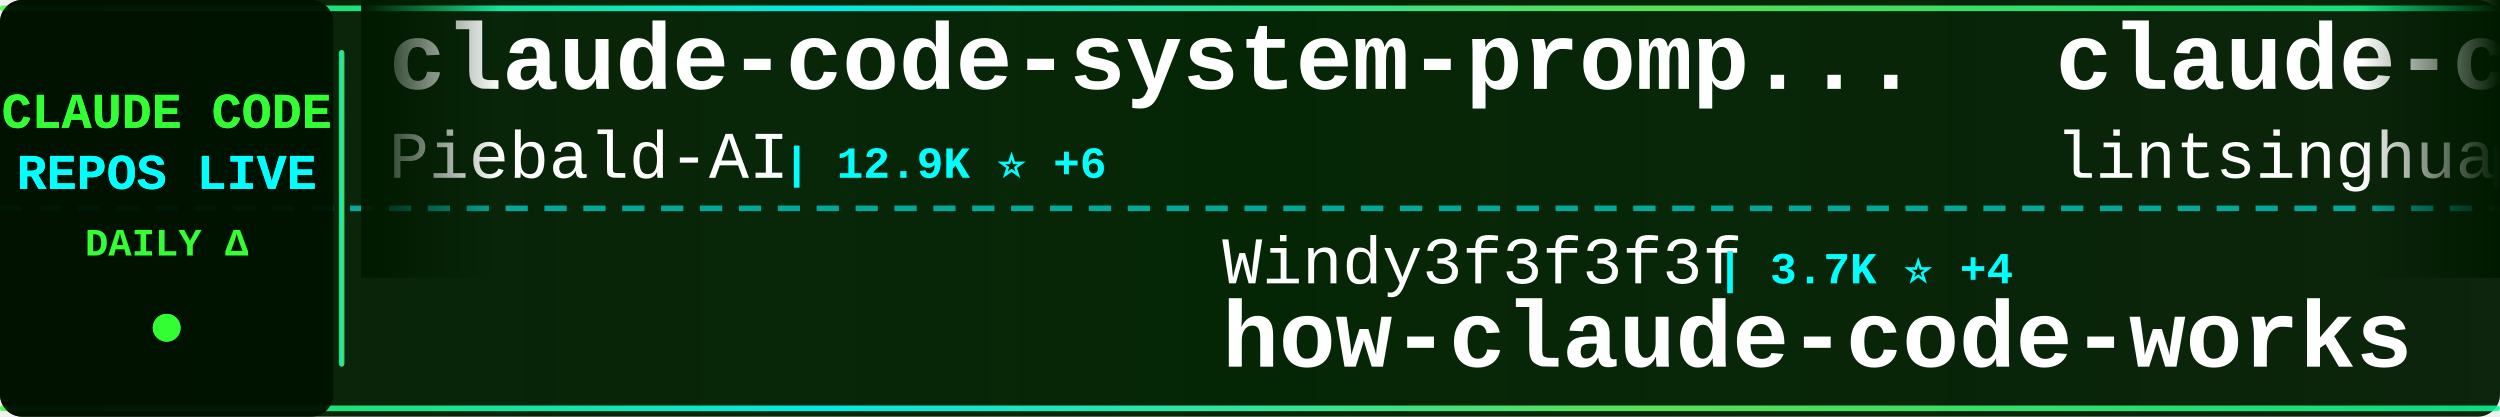
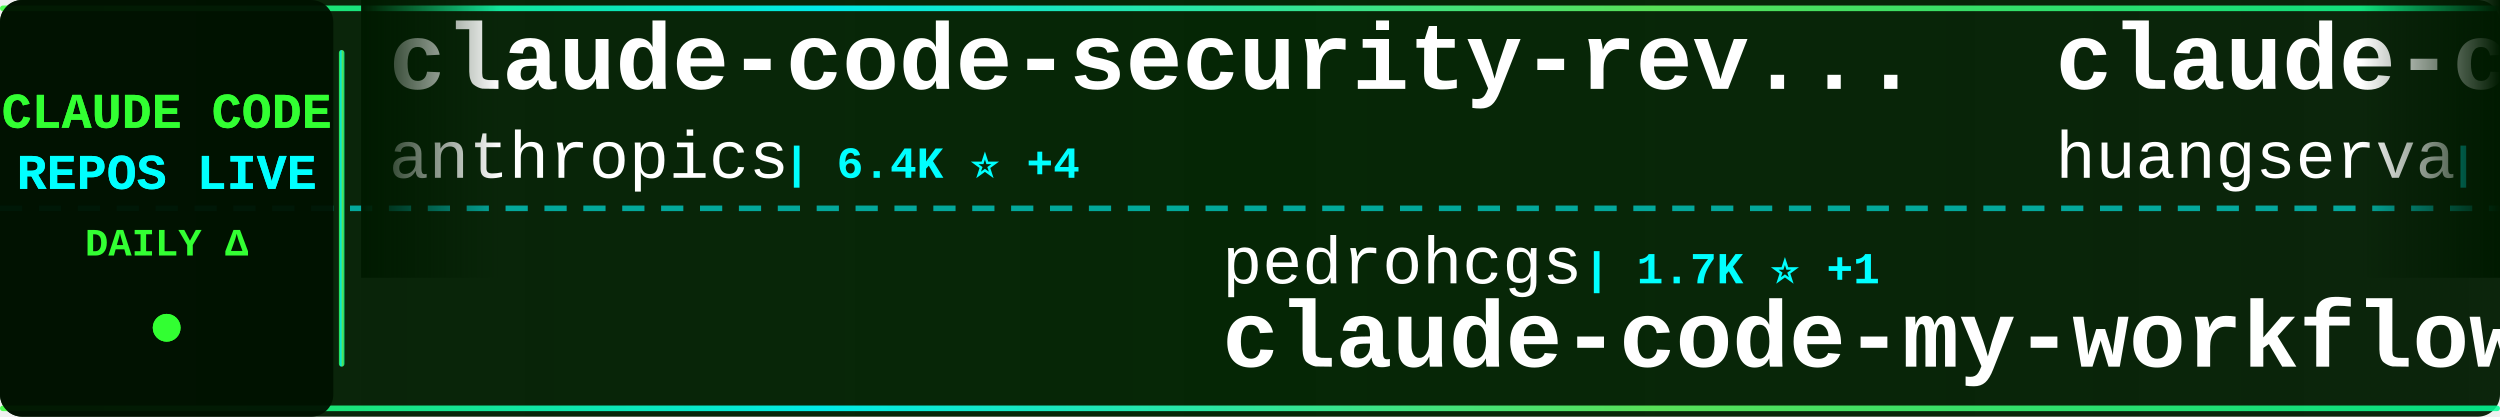
<svg xmlns="http://www.w3.org/2000/svg" width="900" height="150">
  <defs>
    <linearGradient id="tickerBg" x1="0%" y1="0%" x2="100%" y2="0%">
      <stop offset="0%" style="stop-color:#001a00;stop-opacity:0.95" />
      <stop offset="50%" style="stop-color:#002200;stop-opacity:0.98" />
      <stop offset="100%" style="stop-color:#001a00;stop-opacity:0.95" />
    </linearGradient>
    <linearGradient id="borderGrad" x1="0%" y1="0%" x2="100%" y2="0%">
      <stop offset="0%" style="stop-color:#33ff33;stop-opacity:0.85">
        <animate attributeName="stop-opacity" values="0.85;1;0.85" dur="2s" repeatCount="indefinite" />
      </stop>
      <stop offset="33%" style="stop-color:#00ffff;stop-opacity:0.9">
        <animate attributeName="stop-opacity" values="0.9;1;0.9" dur="2.2s" repeatCount="indefinite" />
      </stop>
      <stop offset="66%" style="stop-color:#66ff66;stop-opacity:0.85">
        <animate attributeName="stop-opacity" values="0.85;1;0.85" dur="1.8s" repeatCount="indefinite" />
      </stop>
      <stop offset="100%" style="stop-color:#00ff99;stop-opacity:0.85">
        <animate attributeName="stop-opacity" values="0.85;1;0.85" dur="2s" repeatCount="indefinite" />
      </stop>
    </linearGradient>
    <filter id="textGlow">
      <feGaussianBlur stdDeviation="0.1" result="coloredBlur" />
      <feMerge>
        <feMergeNode in="coloredBlur" />
        <feMergeNode in="SourceGraphic" />
      </feMerge>
    </filter>
    <filter id="metricGlow">
      <feGaussianBlur stdDeviation="0.2" result="coloredBlur" />
      <feMerge>
        <feMergeNode in="coloredBlur" />
        <feMergeNode in="SourceGraphic" />
      </feMerge>
    </filter>
    <linearGradient id="leftFade" x1="0%" y1="0%" x2="100%" y2="0%">
      <stop offset="0%" style="stop-color:#001a00;stop-opacity:1" />
      <stop offset="100%" style="stop-color:#001a00;stop-opacity:0" />
    </linearGradient>
    <linearGradient id="rightFade" x1="0%" y1="0%" x2="100%" y2="0%">
      <stop offset="0%" style="stop-color:#001a00;stop-opacity:0" />
      <stop offset="100%" style="stop-color:#001a00;stop-opacity:1" />
    </linearGradient>
  </defs>
  <rect width="900" height="150" fill="url(#tickerBg)" rx="8" />
  <rect x="0" y="2" width="900" height="2" fill="url(#borderGrad)" rx="1" />
  <rect x="0" y="146" width="900" height="2" fill="url(#borderGrad)" rx="1" />
  <line x1="0" y1="75" x2="900" y2="75" stroke="#00ffff" stroke-width="2" stroke-dasharray="8 6" opacity="0.6" />
  <rect x="0" y="0" width="120" height="150" fill="#001100" opacity="0.95" rx="8" />
  <text x="60" y="46" font-family="'Courier New', monospace" font-size="18" font-weight="bold" fill="#33ff33" text-anchor="middle" filter="url(#textGlow)">
    CLAUDE CODE
  </text>
  <text x="60" y="68" font-family="'Courier New', monospace" font-size="18" font-weight="bold" fill="#00ffff" text-anchor="middle" filter="url(#textGlow)">
    REPOS LIVE
  </text>
  <text x="60" y="92" font-family="'Courier New', monospace" font-size="14" font-weight="bold" fill="#33ff33" text-anchor="middle">
    DAILY Δ
  </text>
  <circle cx="60" cy="118" r="5" fill="#33ff33" filter="url(#metricGlow)">
    <animate attributeName="r" values="4;6;4" dur="1.5s" repeatCount="indefinite" />
    <animate attributeName="opacity" values="0.6;1;0.6" dur="1.5s" repeatCount="indefinite" />
  </circle>
  <rect x="122" y="18" width="2" height="114" fill="url(#borderGrad)" rx="1" />
  <clipPath id="tickerClip">
    <rect x="130" y="0" width="770" height="150" />
  </clipPath>
  <g clip-path="url(#tickerClip)">
    <g id="tickerItems">
      <animateTransform attributeName="transform" attributeType="XML" type="translate" from="0 0" to="-3000 0" dur="54s" repeatCount="indefinite" />
      <g transform="translate(0, 0)">
-         <text x="140" y="32" font-family="'Courier New', monospace" font-size="34" font-weight="bold" fill="#ffffff">claude-code-system-promp...</text>
-         <text x="140" y="64" font-family="'Courier New', monospace" font-size="24" font-weight="normal" fill="#ffffff" opacity="1.0">Piebald-AI</text>
-         <text x="282" y="64" font-family="'Courier New', monospace" font-size="16" font-weight="bold" fill="#00ffff"> | 12.9K ⭐ +6</text>
+         <text x="140" y="32" font-family="'Courier New', monospace" font-size="34" font-weight="bold" fill="#ffffff">claude-code-security-rev...</text>
+         <text x="140" y="64" font-family="'Courier New', monospace" font-size="24" font-weight="normal" fill="#ffffff" opacity="1.0">anthropics</text>
+         <text x="282" y="64" font-family="'Courier New', monospace" font-size="16" font-weight="bold" fill="#00ffff"> | 6.4K ⭐ +4</text>
      </g>
      <g transform="translate(300, 0)">
-         <text x="140" y="102" font-family="'Courier New', monospace" font-size="24" font-weight="normal" fill="#ffffff" opacity="1.0">Windy3f3f3f3f</text>
-         <text x="318" y="102" font-family="'Courier New', monospace" font-size="16" font-weight="bold" fill="#00ffff"> | 3.7K ⭐ +4</text>
-         <text x="140" y="132" font-family="'Courier New', monospace" font-size="34" font-weight="bold" fill="#ffffff">how-claude-code-works</text>
+         <text x="140" y="102" font-family="'Courier New', monospace" font-size="24" font-weight="normal" fill="#ffffff" opacity="1.0">pedrohcgs</text>
+         <text x="270" y="102" font-family="'Courier New', monospace" font-size="16" font-weight="bold" fill="#00ffff"> | 1.7K ⭐ +1</text>
+         <text x="140" y="132" font-family="'Courier New', monospace" font-size="34" font-weight="bold" fill="#ffffff">claude-code-my-workflow</text>
      </g>
      <g transform="translate(600, 0)">
-         <text x="140" y="32" font-family="'Courier New', monospace" font-size="34" font-weight="bold" fill="#ffffff">claude-code-book</text>
-         <text x="140" y="64" font-family="'Courier New', monospace" font-size="24" font-weight="normal" fill="#ffffff" opacity="1.0">lintsinghua</text>
-         <text x="294" y="64" font-family="'Courier New', monospace" font-size="16" font-weight="bold" fill="#00ffff"> | 4.3K ⭐ +1</text>
-       </g>
-       <g transform="translate(900, 0)">
-         <text x="140" y="102" font-family="'Courier New', monospace" font-size="24" font-weight="normal" fill="#ffffff" opacity="1.0">1rgs</text>
-         <text x="210" y="102" font-family="'Courier New', monospace" font-size="16" font-weight="bold" fill="#00ffff"> | 3.8K ⭐ +1</text>
-         <text x="140" y="132" font-family="'Courier New', monospace" font-size="34" font-weight="bold" fill="#ffffff">claude-code-proxy</text>
-       </g>
-       <g transform="translate(1200, 0)">
-         <text x="140" y="32" font-family="'Courier New', monospace" font-size="34" font-weight="bold" fill="#ffffff">ClaudeCode</text>
-         <text x="140" y="64" font-family="'Courier New', monospace" font-size="24" font-weight="normal" fill="#ffffff" opacity="1.0">guanshan</text>
-         <text x="258" y="64" font-family="'Courier New', monospace" font-size="16" font-weight="bold" fill="#00ffff"> | 60 ⭐</text>
-       </g>
-       <g transform="translate(1500, 0)">
-         <text x="140" y="102" font-family="'Courier New', monospace" font-size="24" font-weight="normal" fill="#ffffff" opacity="1.0">luyao618</text>
-         <text x="258" y="102" font-family="'Courier New', monospace" font-size="16" font-weight="bold" fill="#00ffff"> | 1.7K ⭐</text>
-         <text x="140" y="132" font-family="'Courier New', monospace" font-size="34" font-weight="bold" fill="#ffffff">Claude-Code-Source-Study</text>
-       </g>
-       <g transform="translate(1800, 0)">
-         <text x="140" y="32" font-family="'Courier New', monospace" font-size="34" font-weight="bold" fill="#ffffff">claude-code-from-source</text>
-         <text x="140" y="64" font-family="'Courier New', monospace" font-size="24" font-weight="normal" fill="#ffffff" opacity="1.0">alejandrobalderas</text>
-         <text x="366" y="64" font-family="'Courier New', monospace" font-size="16" font-weight="bold" fill="#00ffff"> | 3.0K ⭐ -1</text>
-       </g>
-       <g transform="translate(2100, 0)">
-         <text x="140" y="102" font-family="'Courier New', monospace" font-size="24" font-weight="normal" fill="#ffffff" opacity="1.0">Yuyz0112</text>
-         <text x="258" y="102" font-family="'Courier New', monospace" font-size="16" font-weight="bold" fill="#00ffff"> | 2.4K ⭐ +1</text>
-         <text x="140" y="132" font-family="'Courier New', monospace" font-size="34" font-weight="bold" fill="#ffffff">claude-code-reverse</text>
-       </g>
-       <g transform="translate(2400, 0)">
        <text x="140" y="32" font-family="'Courier New', monospace" font-size="34" font-weight="bold" fill="#ffffff">claude-code-cli</text>
        <text x="140" y="64" font-family="'Courier New', monospace" font-size="24" font-weight="normal" fill="#ffffff" opacity="1.0">huangserva</text>
        <text x="282" y="64" font-family="'Courier New', monospace" font-size="16" font-weight="bold" fill="#00ffff"> | 629 ⭐</text>
      </g>
+       <g transform="translate(900, 0)">
+         <text x="140" y="102" font-family="'Courier New', monospace" font-size="24" font-weight="normal" fill="#ffffff" opacity="1.0">rohitg00</text>
+         <text x="258" y="102" font-family="'Courier New', monospace" font-size="16" font-weight="bold" fill="#00ffff"> | 2.7K ⭐ +2</text>
+         <text x="140" y="132" font-family="'Courier New', monospace" font-size="34" font-weight="bold" fill="#ffffff">awesome-claude-code-tool...</text>
+       </g>
+       <g transform="translate(1200, 0)">
+         <text x="140" y="32" font-family="'Courier New', monospace" font-size="34" font-weight="bold" fill="#ffffff">claude-code-source</text>
+         <text x="140" y="64" font-family="'Courier New', monospace" font-size="24" font-weight="normal" fill="#ffffff" opacity="1.0">JrCx7scC</text>
+         <text x="258" y="64" font-family="'Courier New', monospace" font-size="16" font-weight="bold" fill="#00ffff"> | 376 ⭐</text>
+       </g>
+       <g transform="translate(1500, 0)">
+         <text x="140" y="102" font-family="'Courier New', monospace" font-size="24" font-weight="normal" fill="#ffffff" opacity="1.0">Windy3f3f3f3f</text>
+         <text x="318" y="102" font-family="'Courier New', monospace" font-size="16" font-weight="bold" fill="#00ffff"> | 3.7K ⭐</text>
+         <text x="140" y="132" font-family="'Courier New', monospace" font-size="34" font-weight="bold" fill="#ffffff">how-claude-code-works</text>
+       </g>
+       <g transform="translate(1800, 0)">
+         <text x="140" y="32" font-family="'Courier New', monospace" font-size="34" font-weight="bold" fill="#ffffff">claude-code-settings</text>
+         <text x="140" y="64" font-family="'Courier New', monospace" font-size="24" font-weight="normal" fill="#ffffff" opacity="1.0">feiskyer</text>
+         <text x="258" y="64" font-family="'Courier New', monospace" font-size="16" font-weight="bold" fill="#00ffff"> | 1.7K ⭐</text>
+       </g>
+       <g transform="translate(2100, 0)">
+         <text x="140" y="102" font-family="'Courier New', monospace" font-size="24" font-weight="normal" fill="#ffffff" opacity="1.0">wanshuiyin</text>
+         <text x="282" y="102" font-family="'Courier New', monospace" font-size="16" font-weight="bold" fill="#00ffff"> | 17.5K ⭐ +23</text>
+         <text x="140" y="132" font-family="'Courier New', monospace" font-size="34" font-weight="bold" fill="#ffffff">Auto-claude-code-researc...</text>
+       </g>
+       <g transform="translate(2400, 0)">
+         <text x="140" y="32" font-family="'Courier New', monospace" font-size="34" font-weight="bold" fill="#ffffff">claude-code-hub</text>
+         <text x="140" y="64" font-family="'Courier New', monospace" font-size="24" font-weight="normal" fill="#ffffff" opacity="1.0">ding113</text>
+         <text x="246" y="64" font-family="'Courier New', monospace" font-size="16" font-weight="bold" fill="#00ffff"> | 3.4K ⭐ -1</text>
+       </g>
      <g transform="translate(2700, 0)">
-         <text x="140" y="102" font-family="'Courier New', monospace" font-size="24" font-weight="normal" fill="#ffffff" opacity="1.0">digitalsamba</text>
-         <text x="306" y="102" font-family="'Courier New', monospace" font-size="16" font-weight="bold" fill="#00ffff"> | 2.2K ⭐ +8</text>
-         <text x="140" y="132" font-family="'Courier New', monospace" font-size="34" font-weight="bold" fill="#ffffff">claude-code-video-toolki...</text>
+         <text x="140" y="102" font-family="'Courier New', monospace" font-size="24" font-weight="normal" fill="#ffffff" opacity="1.0">777genius</text>
+         <text x="270" y="102" font-family="'Courier New', monospace" font-size="16" font-weight="bold" fill="#00ffff"> | 936 ⭐</text>
+         <text x="140" y="132" font-family="'Courier New', monospace" font-size="34" font-weight="bold" fill="#ffffff">claude-code-source-code</text>
      </g>
      <g transform="translate(3000, 0)">
-         <text x="140" y="32" font-family="'Courier New', monospace" font-size="34" font-weight="bold" fill="#ffffff">claude-code-system-promp...</text>
-         <text x="140" y="64" font-family="'Courier New', monospace" font-size="24" font-weight="normal" fill="#ffffff" opacity="1.0">Piebald-AI</text>
-         <text x="282" y="64" font-family="'Courier New', monospace" font-size="16" font-weight="bold" fill="#00ffff"> | 12.9K ⭐ +6</text>
+         <text x="140" y="32" font-family="'Courier New', monospace" font-size="34" font-weight="bold" fill="#ffffff">claude-code-security-rev...</text>
+         <text x="140" y="64" font-family="'Courier New', monospace" font-size="24" font-weight="normal" fill="#ffffff" opacity="1.0">anthropics</text>
+         <text x="282" y="64" font-family="'Courier New', monospace" font-size="16" font-weight="bold" fill="#00ffff"> | 6.4K ⭐ +4</text>
      </g>
      <g transform="translate(3300, 0)">
-         <text x="140" y="102" font-family="'Courier New', monospace" font-size="24" font-weight="normal" fill="#ffffff" opacity="1.0">Windy3f3f3f3f</text>
-         <text x="318" y="102" font-family="'Courier New', monospace" font-size="16" font-weight="bold" fill="#00ffff"> | 3.7K ⭐ +4</text>
-         <text x="140" y="132" font-family="'Courier New', monospace" font-size="34" font-weight="bold" fill="#ffffff">how-claude-code-works</text>
+         <text x="140" y="102" font-family="'Courier New', monospace" font-size="24" font-weight="normal" fill="#ffffff" opacity="1.0">pedrohcgs</text>
+         <text x="270" y="102" font-family="'Courier New', monospace" font-size="16" font-weight="bold" fill="#00ffff"> | 1.7K ⭐ +1</text>
+         <text x="140" y="132" font-family="'Courier New', monospace" font-size="34" font-weight="bold" fill="#ffffff">claude-code-my-workflow</text>
      </g>
      <g transform="translate(3600, 0)">
-         <text x="140" y="32" font-family="'Courier New', monospace" font-size="34" font-weight="bold" fill="#ffffff">claude-code-book</text>
-         <text x="140" y="64" font-family="'Courier New', monospace" font-size="24" font-weight="normal" fill="#ffffff" opacity="1.0">lintsinghua</text>
-         <text x="294" y="64" font-family="'Courier New', monospace" font-size="16" font-weight="bold" fill="#00ffff"> | 4.3K ⭐ +1</text>
+         <text x="140" y="32" font-family="'Courier New', monospace" font-size="34" font-weight="bold" fill="#ffffff">claude-code-cli</text>
+         <text x="140" y="64" font-family="'Courier New', monospace" font-size="24" font-weight="normal" fill="#ffffff" opacity="1.0">huangserva</text>
+         <text x="282" y="64" font-family="'Courier New', monospace" font-size="16" font-weight="bold" fill="#00ffff"> | 629 ⭐</text>
      </g>
      <g transform="translate(3900, 0)">
-         <text x="140" y="102" font-family="'Courier New', monospace" font-size="24" font-weight="normal" fill="#ffffff" opacity="1.0">1rgs</text>
-         <text x="210" y="102" font-family="'Courier New', monospace" font-size="16" font-weight="bold" fill="#00ffff"> | 3.8K ⭐ +1</text>
-         <text x="140" y="132" font-family="'Courier New', monospace" font-size="34" font-weight="bold" fill="#ffffff">claude-code-proxy</text>
+         <text x="140" y="102" font-family="'Courier New', monospace" font-size="24" font-weight="normal" fill="#ffffff" opacity="1.0">rohitg00</text>
+         <text x="258" y="102" font-family="'Courier New', monospace" font-size="16" font-weight="bold" fill="#00ffff"> | 2.7K ⭐ +2</text>
+         <text x="140" y="132" font-family="'Courier New', monospace" font-size="34" font-weight="bold" fill="#ffffff">awesome-claude-code-tool...</text>
      </g>
    </g>
  </g>
  <rect x="130" y="0" width="50" height="100" fill="url(#leftFade)" />
  <rect x="850" y="0" width="50" height="100" fill="url(#rightFade)" />
</svg>
